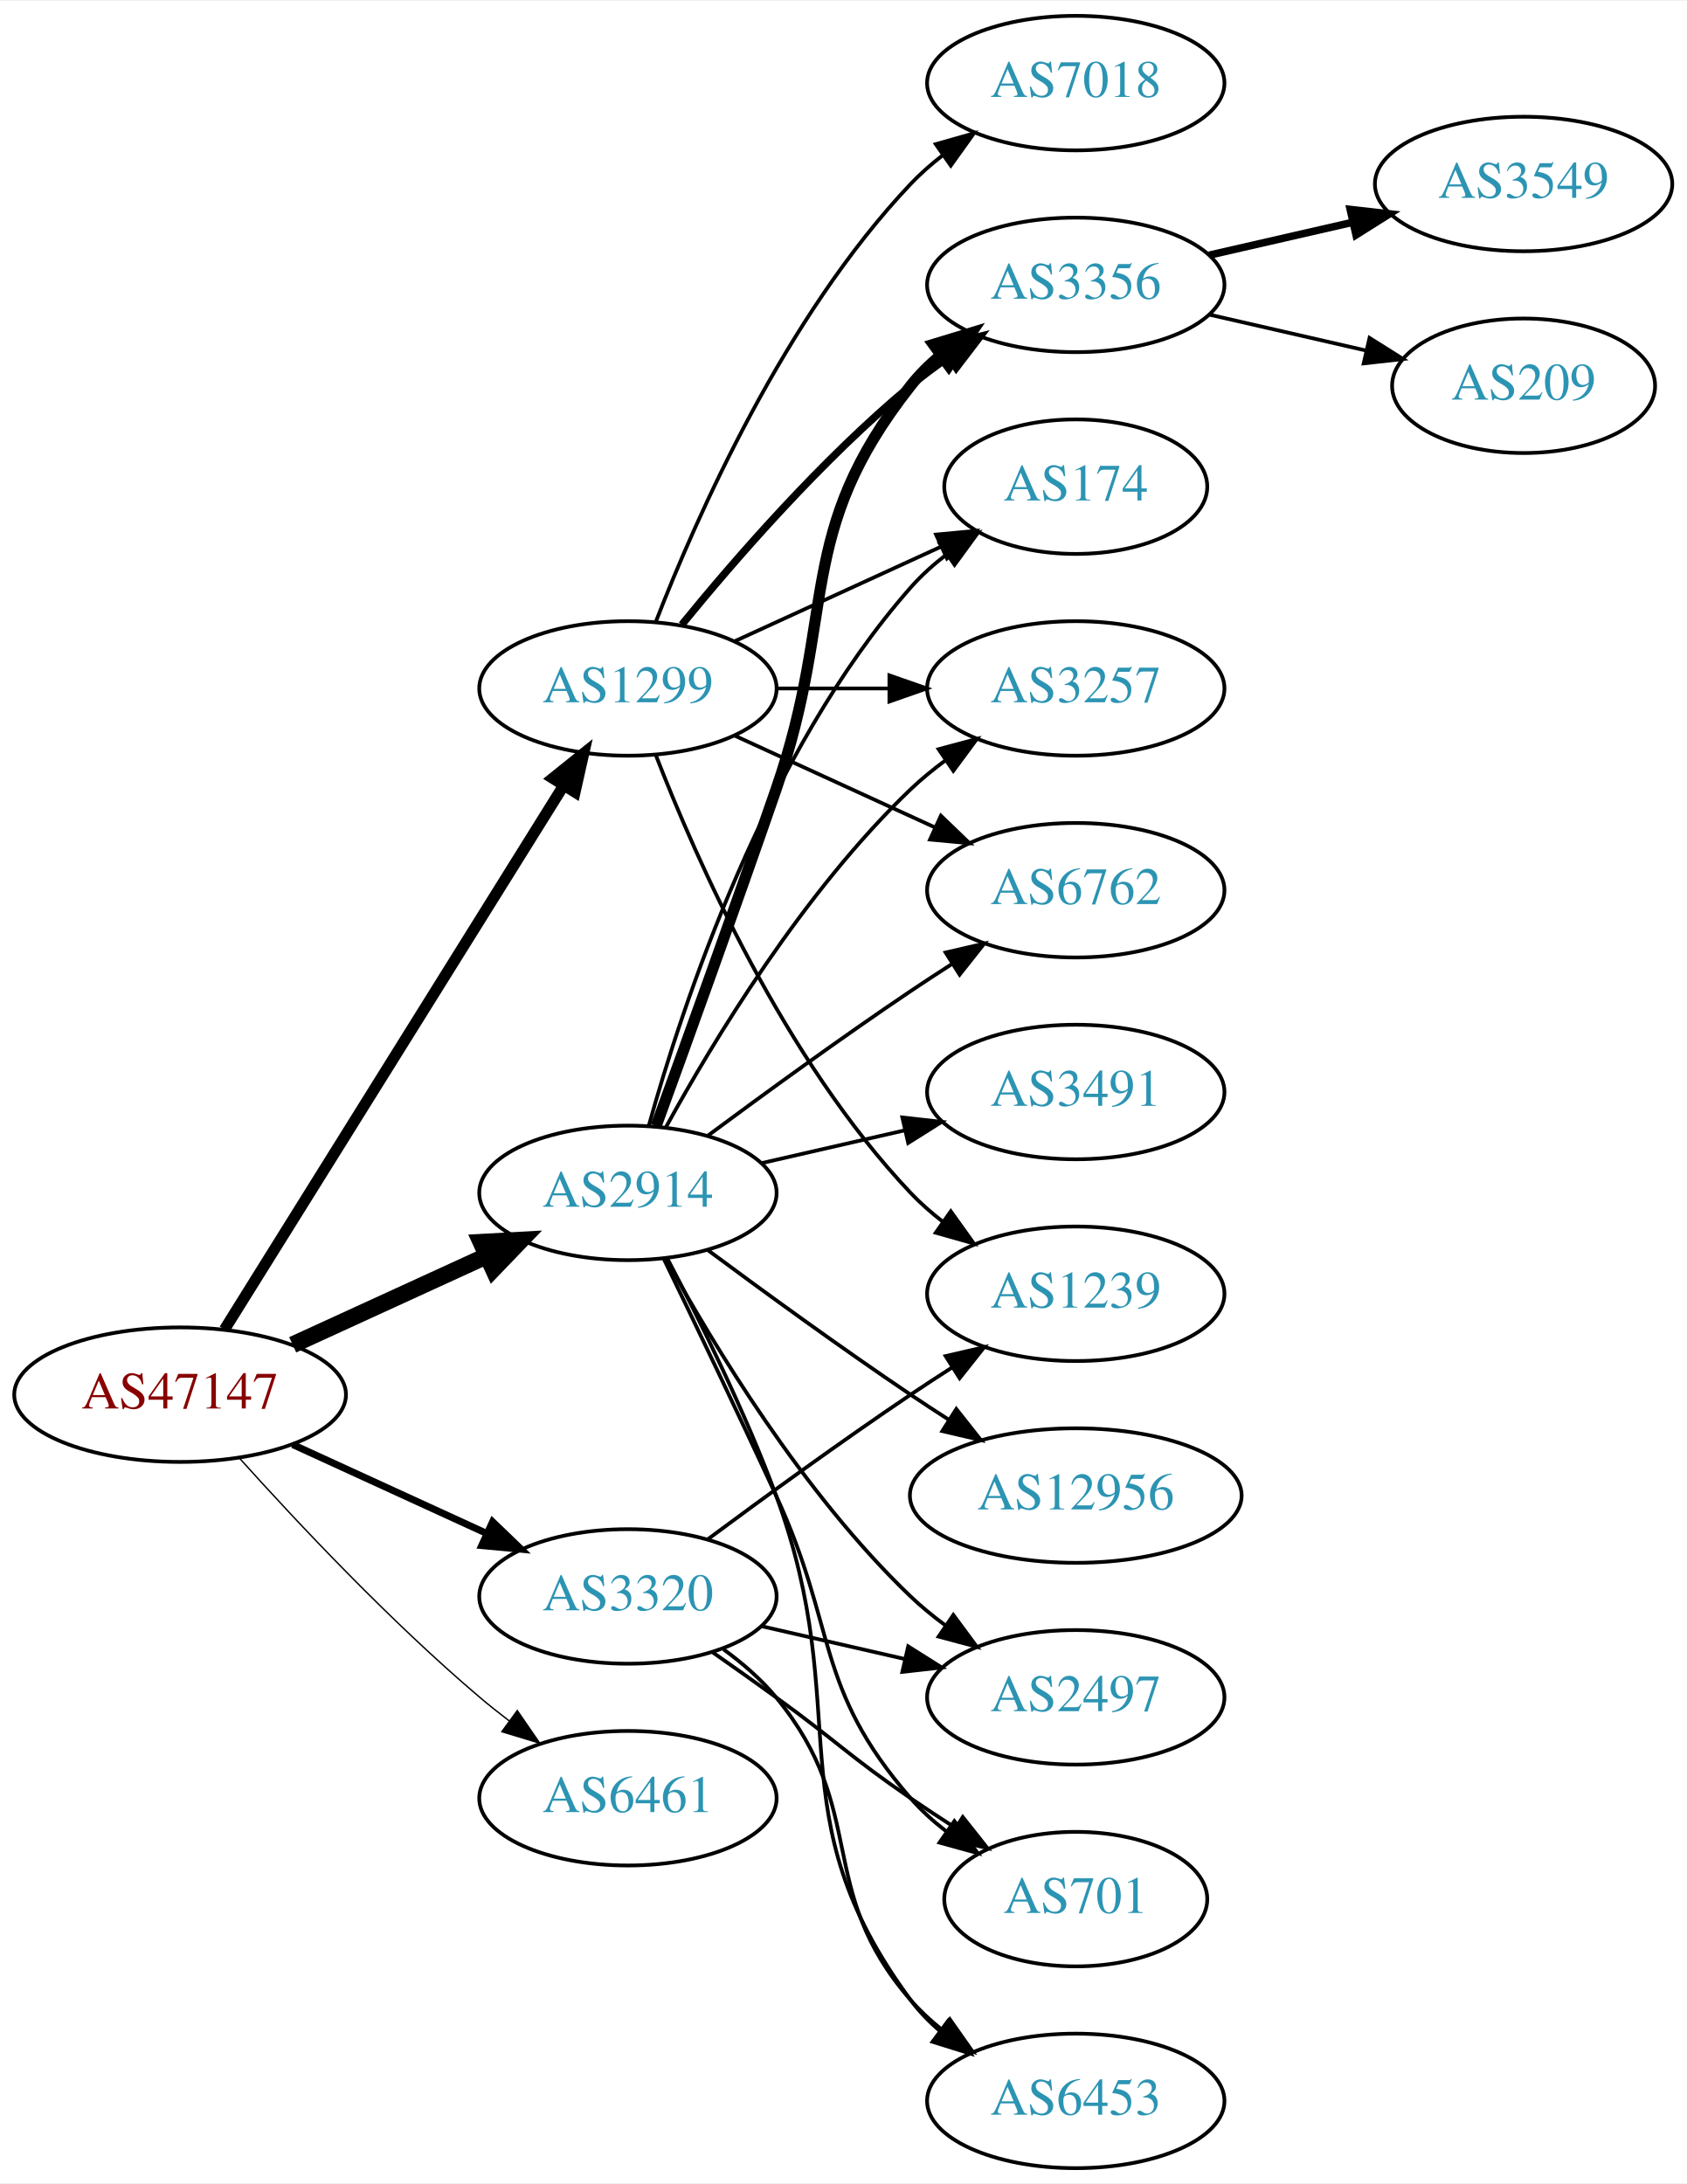
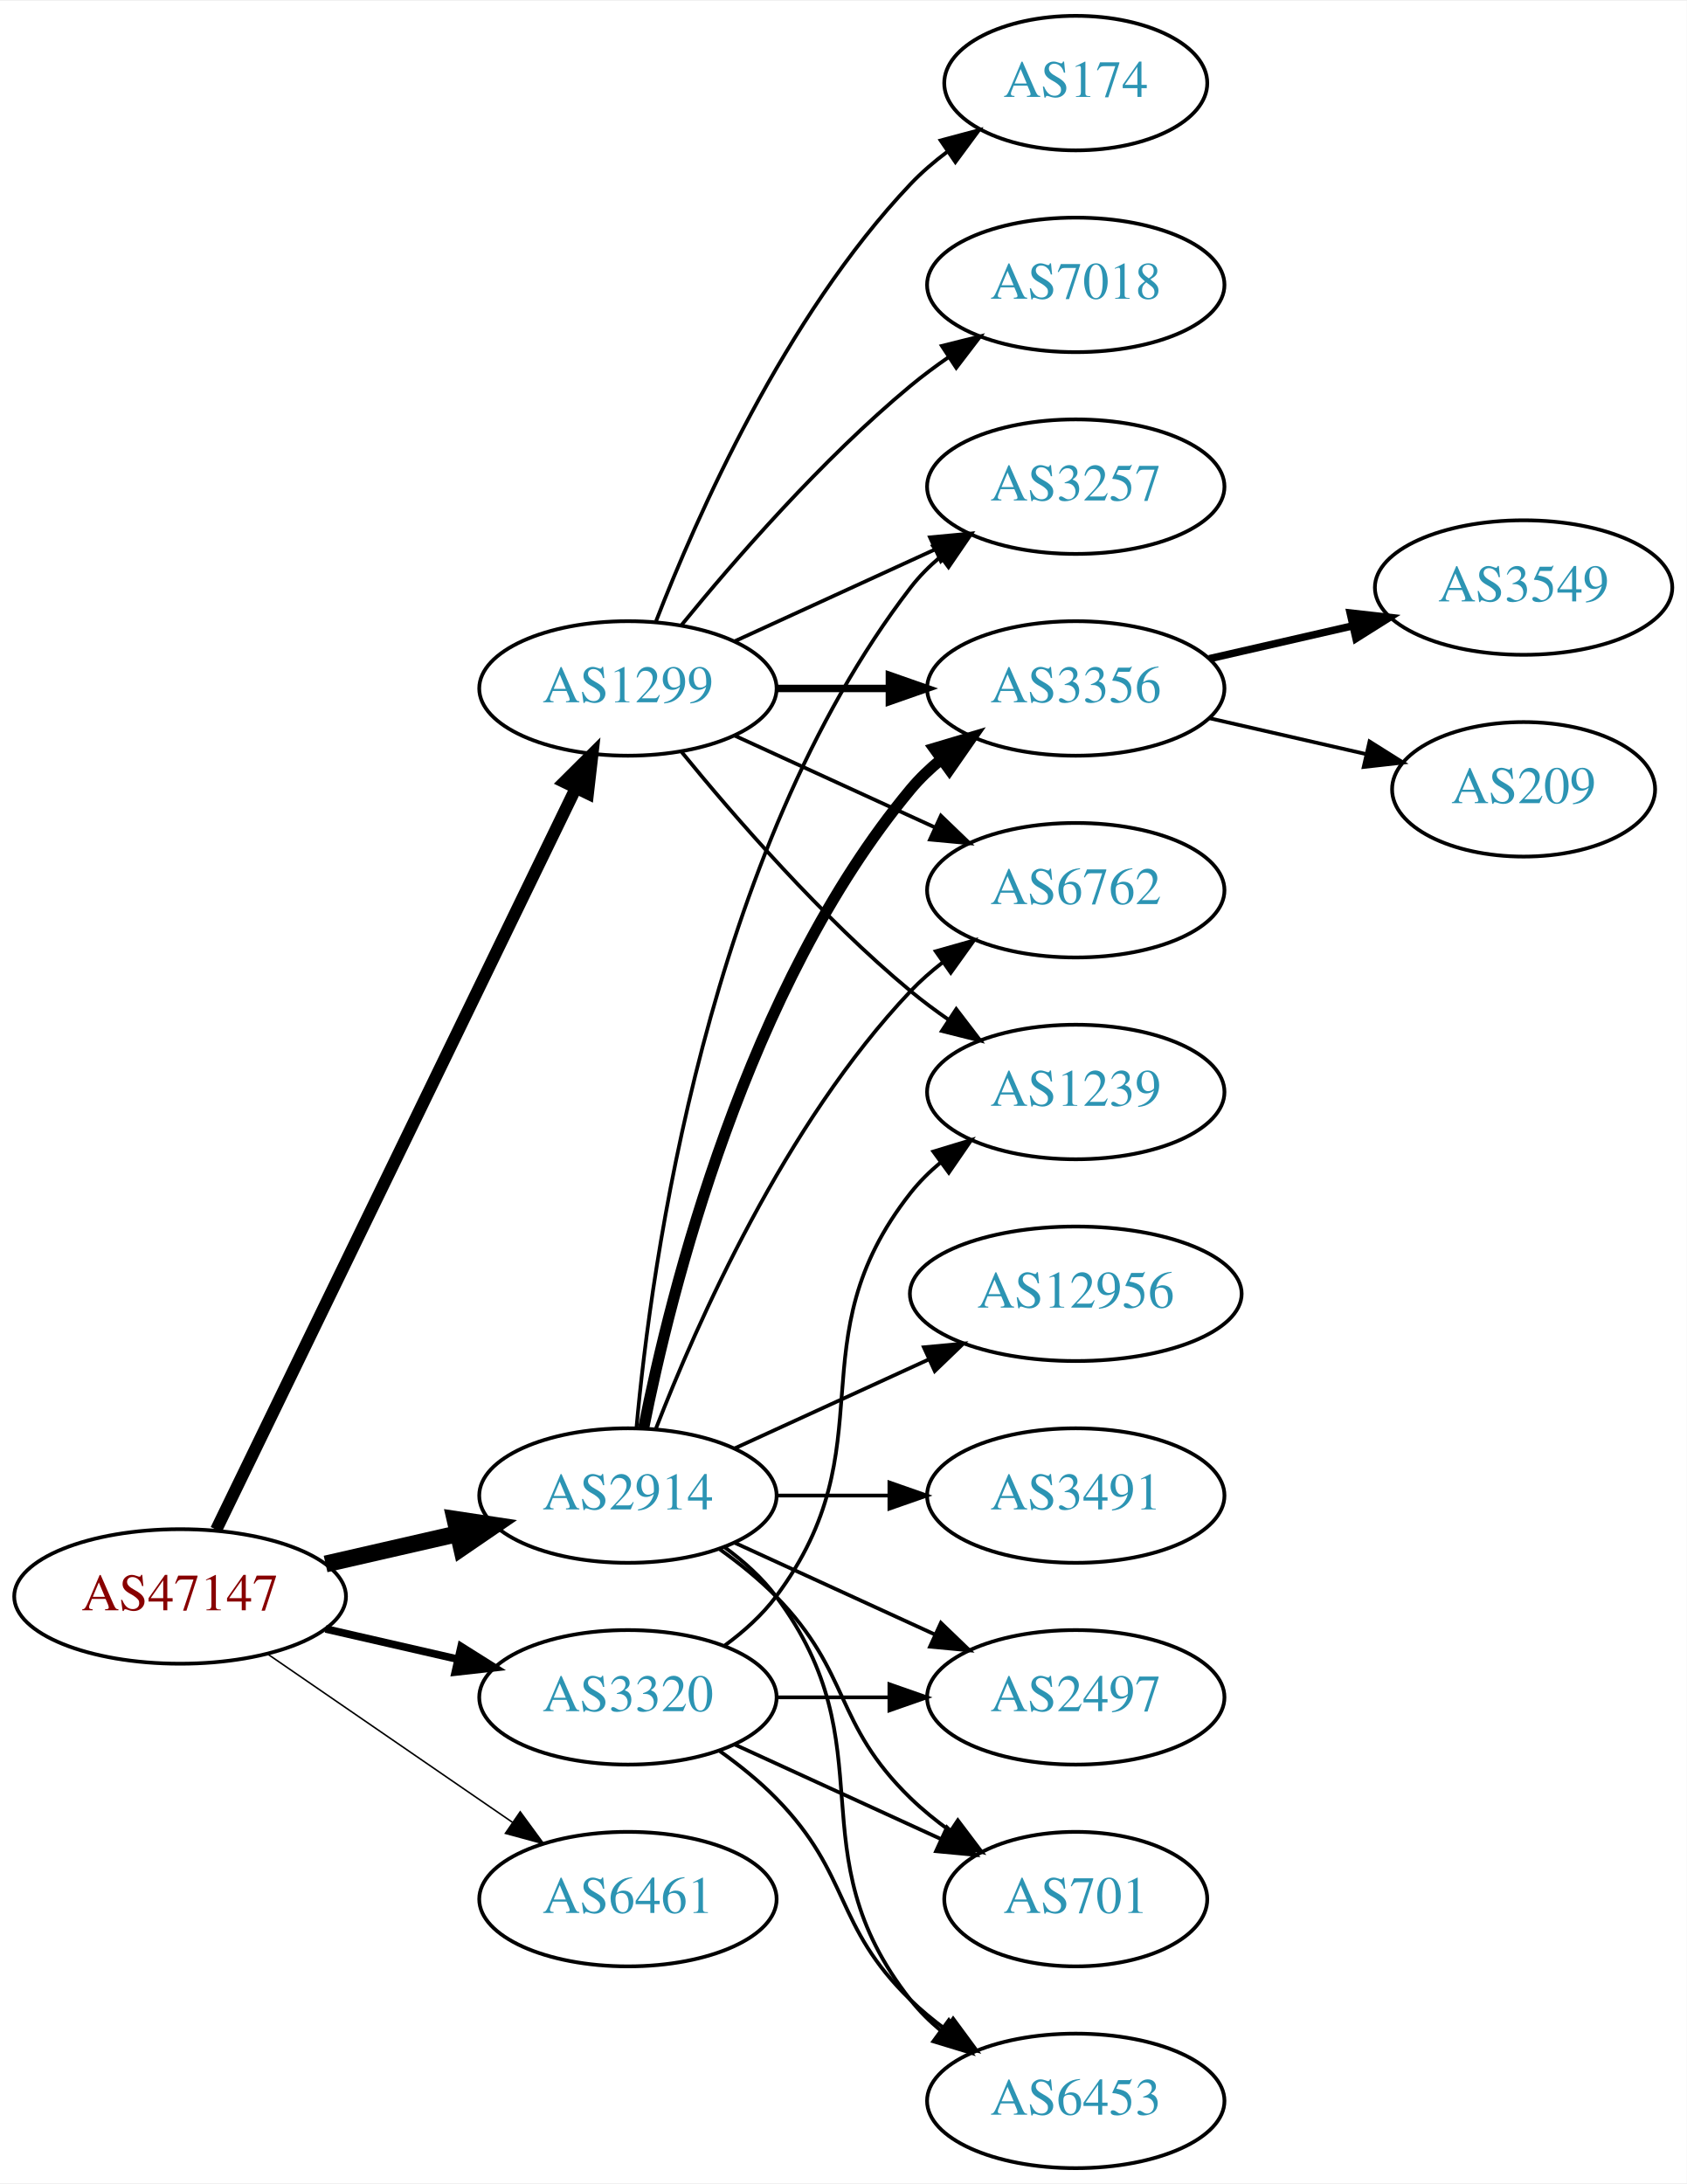
<svg xmlns="http://www.w3.org/2000/svg" xmlns:xlink="http://www.w3.org/1999/xlink" width="451pt" height="584pt" viewBox="0.00 0.00 451.37 584.00">
  <g id="graph0" class="graph" transform="scale(1 1) rotate(0) translate(4 580)">
    <polygon fill="white" stroke="none" points="-4,4 -4,-580 447.37,-580 447.37,4 -4,4" />
    <g id="node1" class="node">
      <g id="a_node1">
        <a xlink:href="/asn/47147" xlink:title="AS47147 ~ ANEXIA Internetdienstleistungs GmbH [AT]">
-           <ellipse fill="#ffffff" stroke="black" cx="44.196" cy="-207" rx="44.393" ry="18" />
-           <text text-anchor="middle" x="44.196" y="-203.3" font-family="Times,serif" font-size="14.00" fill="#880000">AS47147</text>
+           <ellipse fill="#ffffff" stroke="black" cx="44.196" cy="-153" rx="44.393" ry="18" />
+           <text text-anchor="middle" x="44.196" y="-149.3" font-family="Times,serif" font-size="14.00" fill="#880000">AS47147</text>
        </a>
      </g>
    </g>
    <g id="node2" class="node">
      <g id="a_node2">
        <a xlink:href="/asn/1299" xlink:title="AS1299 ~ Telia Carrier [EU]">
          <ellipse fill="#ffffff" stroke="black" cx="164.039" cy="-396" rx="39.794" ry="18" />
          <text text-anchor="middle" x="164.039" y="-392.3" font-family="Times,serif" font-size="14.00" fill="#2c94b3">AS1299</text>
        </a>
      </g>
    </g>
    <g id="edge1" class="edge">
-       <path fill="none" stroke="black" stroke-width="3" d="M56.071,-224.442C76.855,-257.775 122.315,-330.686 146.744,-369.866" />
-       <polygon fill="black" stroke="black" stroke-width="3" points="143.929,-371.966 152.19,-378.6 149.869,-368.263 143.929,-371.966" />
+       <path fill="none" stroke="black" stroke-width="3.273" d="M53.861,-170.868C74.342,-213.101 125.829,-319.272 150.055,-369.227" />
+       <polygon fill="black" stroke="black" stroke-width="3.273" points="147.007,-370.963 154.52,-378.433 153.305,-367.908 147.007,-370.963" />
    </g>
    <g id="node3" class="node">
      <g id="a_node3">
        <a xlink:href="/asn/2914" xlink:title="AS2914 ~ NTT America, Inc. [US]">
-           <ellipse fill="#ffffff" stroke="black" cx="164.039" cy="-261" rx="39.794" ry="18" />
-           <text text-anchor="middle" x="164.039" y="-257.3" font-family="Times,serif" font-size="14.00" fill="#2c94b3">AS2914</text>
+           <ellipse fill="#ffffff" stroke="black" cx="164.039" cy="-180" rx="39.794" ry="18" />
+           <text text-anchor="middle" x="164.039" y="-176.3" font-family="Times,serif" font-size="14.00" fill="#2c94b3">AS2914</text>
        </a>
      </g>
    </g>
    <g id="edge2" class="edge">
-       <path fill="none" stroke="black" stroke-width="4.5" d="M74.326,-220.348C89.937,-227.502 109.335,-236.391 126.007,-244.03" />
-       <polygon fill="black" stroke="black" stroke-width="4.5" points="124.727,-247.775 135.459,-248.362 128.008,-240.616 124.727,-247.775" />
+       <path fill="none" stroke="black" stroke-width="4.5" d="M83.131,-161.692C94.371,-164.267 106.784,-167.111 118.407,-169.774" />
+       <polygon fill="black" stroke="black" stroke-width="4.5" points="117.742,-173.661 128.369,-172.057 119.501,-165.985 117.742,-173.661" />
    </g>
    <g id="node4" class="node">
      <g id="a_node4">
        <a xlink:href="/asn/3320" xlink:title="AS3320 ~ DTAG [DE]">
-           <ellipse fill="#ffffff" stroke="black" cx="164.039" cy="-153" rx="39.794" ry="18" />
-           <text text-anchor="middle" x="164.039" y="-149.3" font-family="Times,serif" font-size="14.00" fill="#2c94b3">AS3320</text>
+           <ellipse fill="#ffffff" stroke="black" cx="164.039" cy="-126" rx="39.794" ry="18" />
+           <text text-anchor="middle" x="164.039" y="-122.3" font-family="Times,serif" font-size="14.00" fill="#2c94b3">AS3320</text>
        </a>
      </g>
    </g>
    <g id="edge3" class="edge">
-       <path fill="none" stroke="black" stroke-width="1.875" d="M74.326,-193.652C89.937,-186.498 109.335,-177.609 126.007,-169.97" />
-       <polygon fill="black" stroke="black" stroke-width="1.875" points="127.826,-172.986 135.459,-165.638 124.91,-166.622 127.826,-172.986" />
+       <path fill="none" stroke="black" stroke-width="2.045" d="M83.131,-144.308C94.371,-141.733 106.784,-138.889 118.407,-136.226" />
+       <polygon fill="black" stroke="black" stroke-width="2.045" points="119.403,-139.588 128.369,-133.943 117.84,-132.765 119.403,-139.588" />
    </g>
    <g id="node5" class="node">
      <g id="a_node5">
        <a xlink:href="/asn/6461" xlink:title="AS6461 ~ Zayo Bandwidth [US]">
-           <ellipse fill="#ffffff" stroke="black" cx="164.039" cy="-99" rx="39.794" ry="18" />
-           <text text-anchor="middle" x="164.039" y="-95.3" font-family="Times,serif" font-size="14.00" fill="#2c94b3">AS6461</text>
+           <ellipse fill="#ffffff" stroke="black" cx="164.039" cy="-72" rx="39.794" ry="18" />
+           <text text-anchor="middle" x="164.039" y="-68.3" font-family="Times,serif" font-size="14.00" fill="#2c94b3">AS6461</text>
        </a>
      </g>
    </g>
    <g id="edge4" class="edge">
-       <path fill="none" stroke="black" stroke-width="0.375" d="M60.128,-189.956C75.455,-172.903 100.39,-146.35 124.392,-126 126.889,-123.883 129.55,-121.768 132.261,-119.707" />
-       <polygon fill="black" stroke="black" stroke-width="0.375" points="134.427,-122.459 140.437,-113.734 130.298,-116.806 134.427,-122.459" />
+       <path fill="none" stroke="black" stroke-width="0.409" d="M67.639,-137.574C86.22,-124.802 112.781,-106.545 133.161,-92.537" />
+       <polygon fill="black" stroke="black" stroke-width="0.409" points="135.216,-95.371 141.475,-86.822 131.251,-89.602 135.216,-95.371" />
    </g>
    <g id="node6" class="node">
      <g id="a_node6">
+         <a xlink:href="/asn/3257" xlink:title="AS3257 ~ GTT [DE]">
+           <ellipse fill="#ffffff" stroke="black" cx="283.881" cy="-450" rx="39.794" ry="18" />
+           <text text-anchor="middle" x="283.881" y="-446.3" font-family="Times,serif" font-size="14.00" fill="#2c94b3">AS3257</text>
+         </a>
+       </g>
+     </g>
+     <g id="edge5" class="edge">
+       <path fill="none" stroke="black" d="M192.667,-408.661C208.624,-415.973 228.895,-425.261 246.178,-433.181" />
+       <polygon fill="black" stroke="black" points="244.876,-436.435 255.425,-437.419 247.793,-430.071 244.876,-436.435" />
+     </g>
+     <g id="node7" class="node">
+       <g id="a_node7">
+         <a xlink:href="/asn/7018" xlink:title="AS7018 ~ AT&amp;T Services, Inc. [US]">
+           <ellipse fill="#ffffff" stroke="black" cx="283.881" cy="-504" rx="39.794" ry="18" />
+           <text text-anchor="middle" x="283.881" y="-500.3" font-family="Times,serif" font-size="14.00" fill="#2c94b3">AS7018</text>
+         </a>
+       </g>
+     </g>
+     <g id="edge6" class="edge">
+       <path fill="none" stroke="black" d="M178.458,-413.065C192.572,-430.375 215.987,-457.345 239.685,-477 242.901,-479.668 246.402,-482.27 249.972,-484.741" />
+       <polygon fill="black" stroke="black" points="248.05,-487.666 258.329,-490.236 251.896,-481.817 248.05,-487.666" />
+     </g>
+     <g id="node8" class="node">
+       <g id="a_node8">
+         <a xlink:href="/asn/174" xlink:title="AS174 ~ Cogent Communications [US]">
+           <ellipse fill="#ffffff" stroke="black" cx="283.881" cy="-558" rx="35.194" ry="18" />
+           <text text-anchor="middle" x="283.881" y="-554.3" font-family="Times,serif" font-size="14.00" fill="#2c94b3">AS174</text>
+         </a>
+       </g>
+     </g>
+     <g id="edge7" class="edge">
+       <path fill="none" stroke="black" d="M171.562,-413.994C182.312,-441.728 205.969,-495.429 239.685,-531 242.628,-534.105 246.001,-537.001 249.537,-539.655" />
+       <polygon fill="black" stroke="black" points="247.722,-542.654 257.956,-545.397 251.666,-536.871 247.722,-542.654" />
+     </g>
+     <g id="node9" class="node">
+       <g id="a_node9">
+         <a xlink:href="/asn/3356" xlink:title="AS3356 ~ Level 3 Parent, LLC [US]">
+           <ellipse fill="#ffffff" stroke="black" cx="283.881" cy="-396" rx="39.794" ry="18" />
+           <text text-anchor="middle" x="283.881" y="-392.3" font-family="Times,serif" font-size="14.00" fill="#2c94b3">AS3356</text>
+         </a>
+       </g>
+     </g>
+     <g id="edge8" class="edge">
+       <path fill="none" stroke="black" stroke-width="2" d="M203.951,-396C213.505,-396 223.854,-396 233.817,-396" />
+       <polygon fill="black" stroke="black" stroke-width="2" points="234.009,-399.5 244.009,-396 234.009,-392.5 234.009,-399.5" />
+     </g>
+     <g id="node10" class="node">
+       <g id="a_node10">
        <a xlink:href="/asn/6762" xlink:title="AS6762 ~ TELECOM ITALIA SPARKLE S.p.A. [IT]">
          <ellipse fill="#ffffff" stroke="black" cx="283.881" cy="-342" rx="39.794" ry="18" />
          <text text-anchor="middle" x="283.881" y="-338.3" font-family="Times,serif" font-size="14.00" fill="#2c94b3">AS6762</text>
        </a>
      </g>
    </g>
-     <g id="edge5" class="edge">
+     <g id="edge9" class="edge">
      <path fill="none" stroke="black" d="M192.667,-383.339C208.624,-376.027 228.895,-366.739 246.178,-358.819" />
      <polygon fill="black" stroke="black" points="247.793,-361.929 255.425,-354.581 244.876,-355.565 247.793,-361.929" />
-     </g>
-     <g id="node7" class="node">
-       <g id="a_node7">
-         <a xlink:href="/asn/7018" xlink:title="AS7018 ~ AT&amp;T Services, Inc. [US]">
-           <ellipse fill="#ffffff" stroke="black" cx="283.881" cy="-558" rx="39.794" ry="18" />
-           <text text-anchor="middle" x="283.881" y="-554.3" font-family="Times,serif" font-size="14.00" fill="#2c94b3">AS7018</text>
-         </a>
-       </g>
-     </g>
-     <g id="edge6" class="edge">
-       <path fill="none" stroke="black" d="M171.562,-413.994C182.312,-441.728 205.969,-495.429 239.685,-531 242.271,-533.728 245.188,-536.294 248.257,-538.677" />
-       <polygon fill="black" stroke="black" points="246.411,-541.658 256.605,-544.543 250.435,-535.93 246.411,-541.658" />
-     </g>
-     <g id="node8" class="node">
-       <g id="a_node8">
-         <a xlink:href="/asn/3356" xlink:title="AS3356 ~ Level 3 Parent, LLC [US]">
-           <ellipse fill="#ffffff" stroke="black" cx="283.881" cy="-504" rx="39.794" ry="18" />
-           <text text-anchor="middle" x="283.881" y="-500.3" font-family="Times,serif" font-size="14.00" fill="#2c94b3">AS3356</text>
-         </a>
-       </g>
-     </g>
-     <g id="edge7" class="edge">
-       <path fill="none" stroke="black" stroke-width="2" d="M178.458,-413.065C192.572,-430.375 215.987,-457.345 239.685,-477 242.901,-479.668 246.402,-482.27 249.972,-484.741" />
-       <polygon fill="black" stroke="black" stroke-width="2" points="248.05,-487.666 258.329,-490.236 251.896,-481.817 248.05,-487.666" />
-     </g>
-     <g id="node9" class="node">
-       <g id="a_node9">
-         <a xlink:href="/asn/174" xlink:title="AS174 ~ Cogent Communications [US]">
-           <ellipse fill="#ffffff" stroke="black" cx="283.881" cy="-450" rx="35.194" ry="18" />
-           <text text-anchor="middle" x="283.881" y="-446.3" font-family="Times,serif" font-size="14.00" fill="#2c94b3">AS174</text>
-         </a>
-       </g>
-     </g>
-     <g id="edge8" class="edge">
-       <path fill="none" stroke="black" d="M192.667,-408.661C209.084,-416.183 230.065,-425.798 247.662,-433.861" />
-       <polygon fill="black" stroke="black" points="246.49,-437.174 257.04,-438.158 249.407,-430.811 246.49,-437.174" />
-     </g>
-     <g id="node10" class="node">
-       <g id="a_node10">
-         <a xlink:href="/asn/3257" xlink:title="AS3257 ~ GTT [DE]">
-           <ellipse fill="#ffffff" stroke="black" cx="283.881" cy="-396" rx="39.794" ry="18" />
-           <text text-anchor="middle" x="283.881" y="-392.3" font-family="Times,serif" font-size="14.00" fill="#2c94b3">AS3257</text>
-         </a>
-       </g>
-     </g>
-     <g id="edge9" class="edge">
-       <path fill="none" stroke="black" d="M203.951,-396C213.505,-396 223.854,-396 233.817,-396" />
-       <polygon fill="black" stroke="black" points="234.009,-399.5 244.009,-396 234.009,-392.5 234.009,-399.5" />
    </g>
    <g id="node11" class="node">
      <g id="a_node11">
        <a xlink:href="/asn/1239" xlink:title="AS1239 ~ Sprint [US]">
-           <ellipse fill="#ffffff" stroke="black" cx="283.881" cy="-234" rx="39.794" ry="18" />
-           <text text-anchor="middle" x="283.881" y="-230.3" font-family="Times,serif" font-size="14.00" fill="#2c94b3">AS1239</text>
+           <ellipse fill="#ffffff" stroke="black" cx="283.881" cy="-288" rx="39.794" ry="18" />
+           <text text-anchor="middle" x="283.881" y="-284.3" font-family="Times,serif" font-size="14.00" fill="#2c94b3">AS1239</text>
        </a>
      </g>
    </g>
    <g id="edge10" class="edge">
-       <path fill="none" stroke="black" d="M171.562,-378.006C182.312,-350.272 205.969,-296.571 239.685,-261 242.271,-258.272 245.188,-255.706 248.257,-253.323" />
-       <polygon fill="black" stroke="black" points="250.435,-256.07 256.605,-247.457 246.411,-250.342 250.435,-256.07" />
+       <path fill="none" stroke="black" d="M178.458,-378.935C192.572,-361.625 215.987,-334.655 239.685,-315 242.901,-312.332 246.402,-309.73 249.972,-307.259" />
+       <polygon fill="black" stroke="black" points="251.896,-310.183 258.329,-301.764 248.05,-304.334 251.896,-310.183" />
+     </g>
+     <g id="edge20" class="edge">
+       <path fill="none" stroke="black" d="M166.323,-198.117C170.221,-241.332 185.238,-352.131 239.685,-423 241.975,-425.981 244.695,-428.716 247.639,-431.205" />
+       <polygon fill="black" stroke="black" points="245.686,-434.113 255.816,-437.218 249.833,-428.473 245.686,-434.113" />
    </g>
    <g id="edge14" class="edge">
-       <path fill="none" stroke="black" d="M185.369,-276.277C200.231,-287.304 220.976,-302.407 239.685,-315 243.234,-317.389 246.984,-319.839 250.733,-322.242" />
-       <polygon fill="black" stroke="black" points="249.059,-325.325 259.381,-327.712 252.801,-319.409 249.059,-325.325" />
-     </g>
-     <g id="edge13" class="edge">
-       <path fill="none" stroke="black" stroke-width="3" d="M171.587,-278.921C179.372,-300.312 192.694,-337.19 203.685,-369 220.21,-416.822 208.386,-437.246 239.685,-477 242.01,-479.953 244.754,-482.67 247.713,-485.147" />
-       <polygon fill="black" stroke="black" stroke-width="3" points="245.772,-488.064 255.91,-491.145 249.906,-482.415 245.772,-488.064" />
-     </g>
-     <g id="edge17" class="edge">
-       <path fill="none" stroke="black" d="M169.612,-278.946C178.517,-310.995 200.801,-378.842 239.685,-423 242.512,-426.211 245.814,-429.172 249.309,-431.864" />
-       <polygon fill="black" stroke="black" points="247.466,-434.845 257.684,-437.645 251.443,-429.084 247.466,-434.845" />
-     </g>
-     <g id="edge21" class="edge">
-       <path fill="none" stroke="black" d="M174.28,-278.713C186.825,-301.561 211.002,-341.611 239.685,-369 242.553,-371.739 245.742,-374.347 249.051,-376.785" />
-       <polygon fill="black" stroke="black" points="247.175,-379.742 257.411,-382.477 251.114,-373.956 247.175,-379.742" />
+       <path fill="none" stroke="black" stroke-width="3" d="M168.237,-198.073C175.401,-234.141 195.675,-316.125 239.685,-369 242.09,-371.889 244.886,-374.563 247.879,-377.013" />
+       <polygon fill="black" stroke="black" stroke-width="3" points="245.967,-379.95 256.122,-382.973 250.069,-374.277 245.967,-379.95" />
+     </g>
+     <g id="edge15" class="edge">
+       <path fill="none" stroke="black" d="M171.562,-197.994C182.312,-225.728 205.969,-279.429 239.685,-315 242.271,-317.728 245.188,-320.294 248.257,-322.677" />
+       <polygon fill="black" stroke="black" points="246.411,-325.658 256.605,-328.543 250.435,-319.93 246.411,-325.658" />
    </g>
    <g id="node14" class="node">
      <g id="a_node14">
-         <a xlink:href="/asn/3491" xlink:title="AS3491 ~ PCCW Global, Inc. [US]">
-           <ellipse fill="#ffffff" stroke="black" cx="283.881" cy="-288" rx="39.794" ry="18" />
-           <text text-anchor="middle" x="283.881" y="-284.3" font-family="Times,serif" font-size="14.00" fill="#2c94b3">AS3491</text>
-         </a>
-       </g>
-     </g>
-     <g id="edge15" class="edge">
-       <path fill="none" stroke="black" d="M199.758,-268.955C211.758,-271.704 225.379,-274.825 238.071,-277.733" />
-       <polygon fill="black" stroke="black" points="237.474,-281.187 248.003,-280.009 239.037,-274.364 237.474,-281.187" />
-     </g>
-     <g id="node15" class="node">
-       <g id="a_node15">
        <a xlink:href="/asn/2497" xlink:title="AS2497 ~ Internet Initiative Japan Inc. [JP]">
          <ellipse fill="#ffffff" stroke="black" cx="283.881" cy="-126" rx="39.794" ry="18" />
          <text text-anchor="middle" x="283.881" y="-122.3" font-family="Times,serif" font-size="14.00" fill="#2c94b3">AS2497</text>
        </a>
      </g>
    </g>
+     <g id="edge13" class="edge">
+       <path fill="none" stroke="black" d="M192.667,-167.339C208.624,-160.027 228.895,-150.739 246.178,-142.819" />
+       <polygon fill="black" stroke="black" points="247.793,-145.929 255.425,-138.581 244.876,-139.565 247.793,-145.929" />
+     </g>
+     <g id="node15" class="node">
+       <g id="a_node15">
+         <a xlink:href="/asn/12956" xlink:title="AS12956 ~ TELXIUS [ES]">
+           <ellipse fill="#ffffff" stroke="black" cx="283.881" cy="-234" rx="44.393" ry="18" />
+           <text text-anchor="middle" x="283.881" y="-230.3" font-family="Times,serif" font-size="14.00" fill="#2c94b3">AS12956</text>
+         </a>
+       </g>
+     </g>
    <g id="edge16" class="edge">
-       <path fill="none" stroke="black" d="M174.28,-243.287C186.825,-220.439 211.002,-180.389 239.685,-153 242.553,-150.261 245.742,-147.653 249.051,-145.215" />
-       <polygon fill="black" stroke="black" points="251.114,-148.044 257.411,-139.523 247.175,-142.258 251.114,-148.044" />
+       <path fill="none" stroke="black" d="M192.667,-192.661C208.165,-199.762 227.732,-208.728 244.678,-216.494" />
+       <polygon fill="black" stroke="black" points="243.232,-219.681 253.781,-220.665 246.148,-213.317 243.232,-219.681" />
    </g>
    <g id="node16" class="node">
      <g id="a_node16">
        <a xlink:href="/asn/701" xlink:title="AS701 ~ UUNET [US]">
          <ellipse fill="#ffffff" stroke="black" cx="283.881" cy="-72" rx="35.194" ry="18" />
          <text text-anchor="middle" x="283.881" y="-68.3" font-family="Times,serif" font-size="14.00" fill="#2c94b3">AS701</text>
        </a>
      </g>
    </g>
-     <g id="edge18" class="edge">
-       <path fill="none" stroke="black" d="M173.62,-243.367C181.544,-227.002 193.58,-201.935 203.685,-180 220.169,-144.219 213.851,-128.742 239.685,-99 242.491,-95.77 245.778,-92.797 249.266,-90.098" />
-       <polygon fill="black" stroke="black" points="251.4,-92.878 257.633,-84.31 247.417,-87.121 251.4,-92.878" />
+     <g id="edge17" class="edge">
+       <path fill="none" stroke="black" d="M188.633,-165.611C193.889,-161.852 199.22,-157.563 203.685,-153 223.858,-132.383 218.992,-119.094 239.685,-99 242.913,-95.866 246.564,-92.911 250.342,-90.188" />
+       <polygon fill="black" stroke="black" points="252.321,-93.075 258.702,-84.617 248.44,-87.25 252.321,-93.075" />
    </g>
    <g id="node17" class="node">
      <g id="a_node17">
+         <a xlink:href="/asn/3491" xlink:title="AS3491 ~ PCCW Global, Inc. [US]">
+           <ellipse fill="#ffffff" stroke="black" cx="283.881" cy="-180" rx="39.794" ry="18" />
+           <text text-anchor="middle" x="283.881" y="-176.3" font-family="Times,serif" font-size="14.00" fill="#2c94b3">AS3491</text>
+         </a>
+       </g>
+     </g>
+     <g id="edge18" class="edge">
+       <path fill="none" stroke="black" d="M203.951,-180C213.505,-180 223.854,-180 233.817,-180" />
+       <polygon fill="black" stroke="black" points="234.009,-183.5 244.009,-180 234.009,-176.5 234.009,-183.5" />
+     </g>
+     <g id="node18" class="node">
+       <g id="a_node18">
        <a xlink:href="/asn/6453" xlink:title="AS6453 ~ TATA COMMUNICATIONS (AMERICA) INC [US]">
          <ellipse fill="#ffffff" stroke="black" cx="283.881" cy="-18" rx="39.794" ry="18" />
          <text text-anchor="middle" x="283.881" y="-14.3" font-family="Times,serif" font-size="14.00" fill="#2c94b3">AS6453</text>
        </a>
      </g>
    </g>
    <g id="edge19" class="edge">
-       <path fill="none" stroke="black" d="M174.606,-243.394C183.091,-227.255 195.392,-202.516 203.685,-180 225.146,-121.73 202.782,-94.941 239.685,-45 241.919,-41.977 244.601,-39.214 247.522,-36.707" />
-       <polygon fill="black" stroke="black" points="249.717,-39.437 255.666,-30.669 245.548,-33.814 249.717,-39.437" />
-     </g>
-     <g id="node18" class="node">
-       <g id="a_node18">
-         <a xlink:href="/asn/12956" xlink:title="AS12956 ~ TELXIUS [ES]">
-           <ellipse fill="#ffffff" stroke="black" cx="283.881" cy="-180" rx="44.393" ry="18" />
-           <text text-anchor="middle" x="283.881" y="-176.3" font-family="Times,serif" font-size="14.00" fill="#2c94b3">AS12956</text>
-         </a>
-       </g>
-     </g>
-     <g id="edge20" class="edge">
-       <path fill="none" stroke="black" d="M185.369,-245.723C200.231,-234.696 220.976,-219.593 239.685,-207 242.975,-204.785 246.438,-202.518 249.912,-200.285" />
-       <polygon fill="black" stroke="black" points="251.909,-203.163 258.479,-194.852 248.16,-197.252 251.909,-203.163" />
-     </g>
-     <g id="edge25" class="edge">
-       <path fill="none" stroke="black" d="M185.369,-168.277C200.231,-179.304 220.976,-194.407 239.685,-207 243.234,-209.389 246.984,-211.839 250.733,-214.242" />
-       <polygon fill="black" stroke="black" points="249.059,-217.325 259.381,-219.712 252.801,-211.409 249.059,-217.325" />
+       <path fill="none" stroke="black" d="M189.969,-166.118C195.046,-162.389 199.964,-157.984 203.685,-153 233.957,-112.458 208.386,-84.754 239.685,-45 242.01,-42.047 244.754,-39.33 247.713,-36.853" />
+       <polygon fill="black" stroke="black" points="249.906,-39.585 255.91,-30.855 245.772,-33.936 249.906,-39.585" />
    </g>
    <g id="edge22" class="edge">
-       <path fill="none" stroke="black" d="M199.758,-145.045C211.758,-142.296 225.379,-139.175 238.071,-136.267" />
-       <polygon fill="black" stroke="black" points="239.037,-139.636 248.003,-133.991 237.474,-132.813 239.037,-139.636" />
+       <path fill="none" stroke="black" d="M189.969,-139.882C195.046,-143.611 199.964,-148.016 203.685,-153 233.957,-193.542 208.386,-221.246 239.685,-261 242.01,-263.953 244.754,-266.67 247.713,-269.147" />
+       <polygon fill="black" stroke="black" points="245.772,-272.064 255.91,-275.145 249.906,-266.415 245.772,-272.064" />
    </g>
    <g id="edge23" class="edge">
-       <path fill="none" stroke="black" d="M186.796,-137.991C192.33,-134.121 198.249,-129.936 203.685,-126 219.885,-114.271 223.191,-110.311 239.685,-99 243.48,-96.398 247.517,-93.738 251.54,-91.151" />
-       <polygon fill="black" stroke="black" points="253.647,-93.96 260.228,-85.657 249.906,-88.044 253.647,-93.96" />
+       <path fill="none" stroke="black" d="M203.951,-126C213.505,-126 223.854,-126 233.817,-126" />
+       <polygon fill="black" stroke="black" points="234.009,-129.5 244.009,-126 234.009,-122.5 234.009,-129.5" />
    </g>
    <g id="edge24" class="edge">
-       <path fill="none" stroke="black" d="M189.619,-138.844C194.714,-135.128 199.728,-130.799 203.685,-126 228.75,-95.606 213.851,-74.742 239.685,-45 242.15,-42.162 244.987,-39.523 248.004,-37.094" />
-       <polygon fill="black" stroke="black" points="250.191,-39.833 256.282,-31.164 246.115,-34.142 250.191,-39.833" />
+       <path fill="none" stroke="black" d="M192.667,-113.339C209.084,-105.817 230.065,-96.202 247.662,-88.139" />
+       <polygon fill="black" stroke="black" points="249.407,-91.189 257.04,-83.842 246.49,-84.826 249.407,-91.189" />
+     </g>
+     <g id="edge21" class="edge">
+       <path fill="none" stroke="black" d="M188.633,-111.611C193.889,-107.852 199.22,-103.563 203.685,-99 223.858,-78.383 218.992,-65.094 239.685,-45 242.53,-42.237 245.704,-39.614 249.004,-37.166" />
+       <polygon fill="black" stroke="black" points="251.07,-39.993 257.352,-31.462 247.121,-34.214 251.07,-39.993" />
    </g>
    <g id="node12" class="node">
      <g id="a_node12">
        <a xlink:href="/asn/3549" xlink:title="AS3549 ~ Level 3 Parent, LLC [US]">
-           <ellipse fill="#ffffff" stroke="black" cx="403.724" cy="-531" rx="39.794" ry="18" />
-           <text text-anchor="middle" x="403.724" y="-527.3" font-family="Times,serif" font-size="14.00" fill="#2c94b3">AS3549</text>
+           <ellipse fill="#ffffff" stroke="black" cx="403.724" cy="-423" rx="39.794" ry="18" />
+           <text text-anchor="middle" x="403.724" y="-419.3" font-family="Times,serif" font-size="14.00" fill="#2c94b3">AS3549</text>
        </a>
      </g>
    </g>
    <g id="edge11" class="edge">
-       <path fill="none" stroke="black" stroke-width="2" d="M319.6,-511.955C331.6,-514.704 345.221,-517.825 357.914,-520.733" />
-       <polygon fill="black" stroke="black" stroke-width="2" points="357.316,-524.187 367.845,-523.009 358.88,-517.364 357.316,-524.187" />
+       <path fill="none" stroke="black" stroke-width="2" d="M319.6,-403.955C331.6,-406.704 345.221,-409.825 357.914,-412.733" />
+       <polygon fill="black" stroke="black" stroke-width="2" points="357.316,-416.187 367.845,-415.009 358.88,-409.364 357.316,-416.187" />
    </g>
    <g id="node13" class="node">
      <g id="a_node13">
        <a xlink:href="/asn/209" xlink:title="AS209 ~ CenturyLink Communications, LLC [US]">
-           <ellipse fill="#ffffff" stroke="black" cx="403.724" cy="-477" rx="35.194" ry="18" />
-           <text text-anchor="middle" x="403.724" y="-473.3" font-family="Times,serif" font-size="14.00" fill="#2c94b3">AS209</text>
+           <ellipse fill="#ffffff" stroke="black" cx="403.724" cy="-369" rx="35.194" ry="18" />
+           <text text-anchor="middle" x="403.724" y="-365.3" font-family="Times,serif" font-size="14.00" fill="#2c94b3">AS209</text>
        </a>
      </g>
    </g>
    <g id="edge12" class="edge">
-       <path fill="none" stroke="black" d="M319.6,-496.045C332.693,-493.045 347.715,-489.604 361.356,-486.478" />
-       <polygon fill="black" stroke="black" points="362.497,-489.807 371.463,-484.162 360.934,-482.984 362.497,-489.807" />
+       <path fill="none" stroke="black" d="M319.6,-388.045C332.693,-385.045 347.715,-381.604 361.356,-378.478" />
+       <polygon fill="black" stroke="black" points="362.497,-381.807 371.463,-376.162 360.934,-374.984 362.497,-381.807" />
    </g>
  </g>
</svg>
